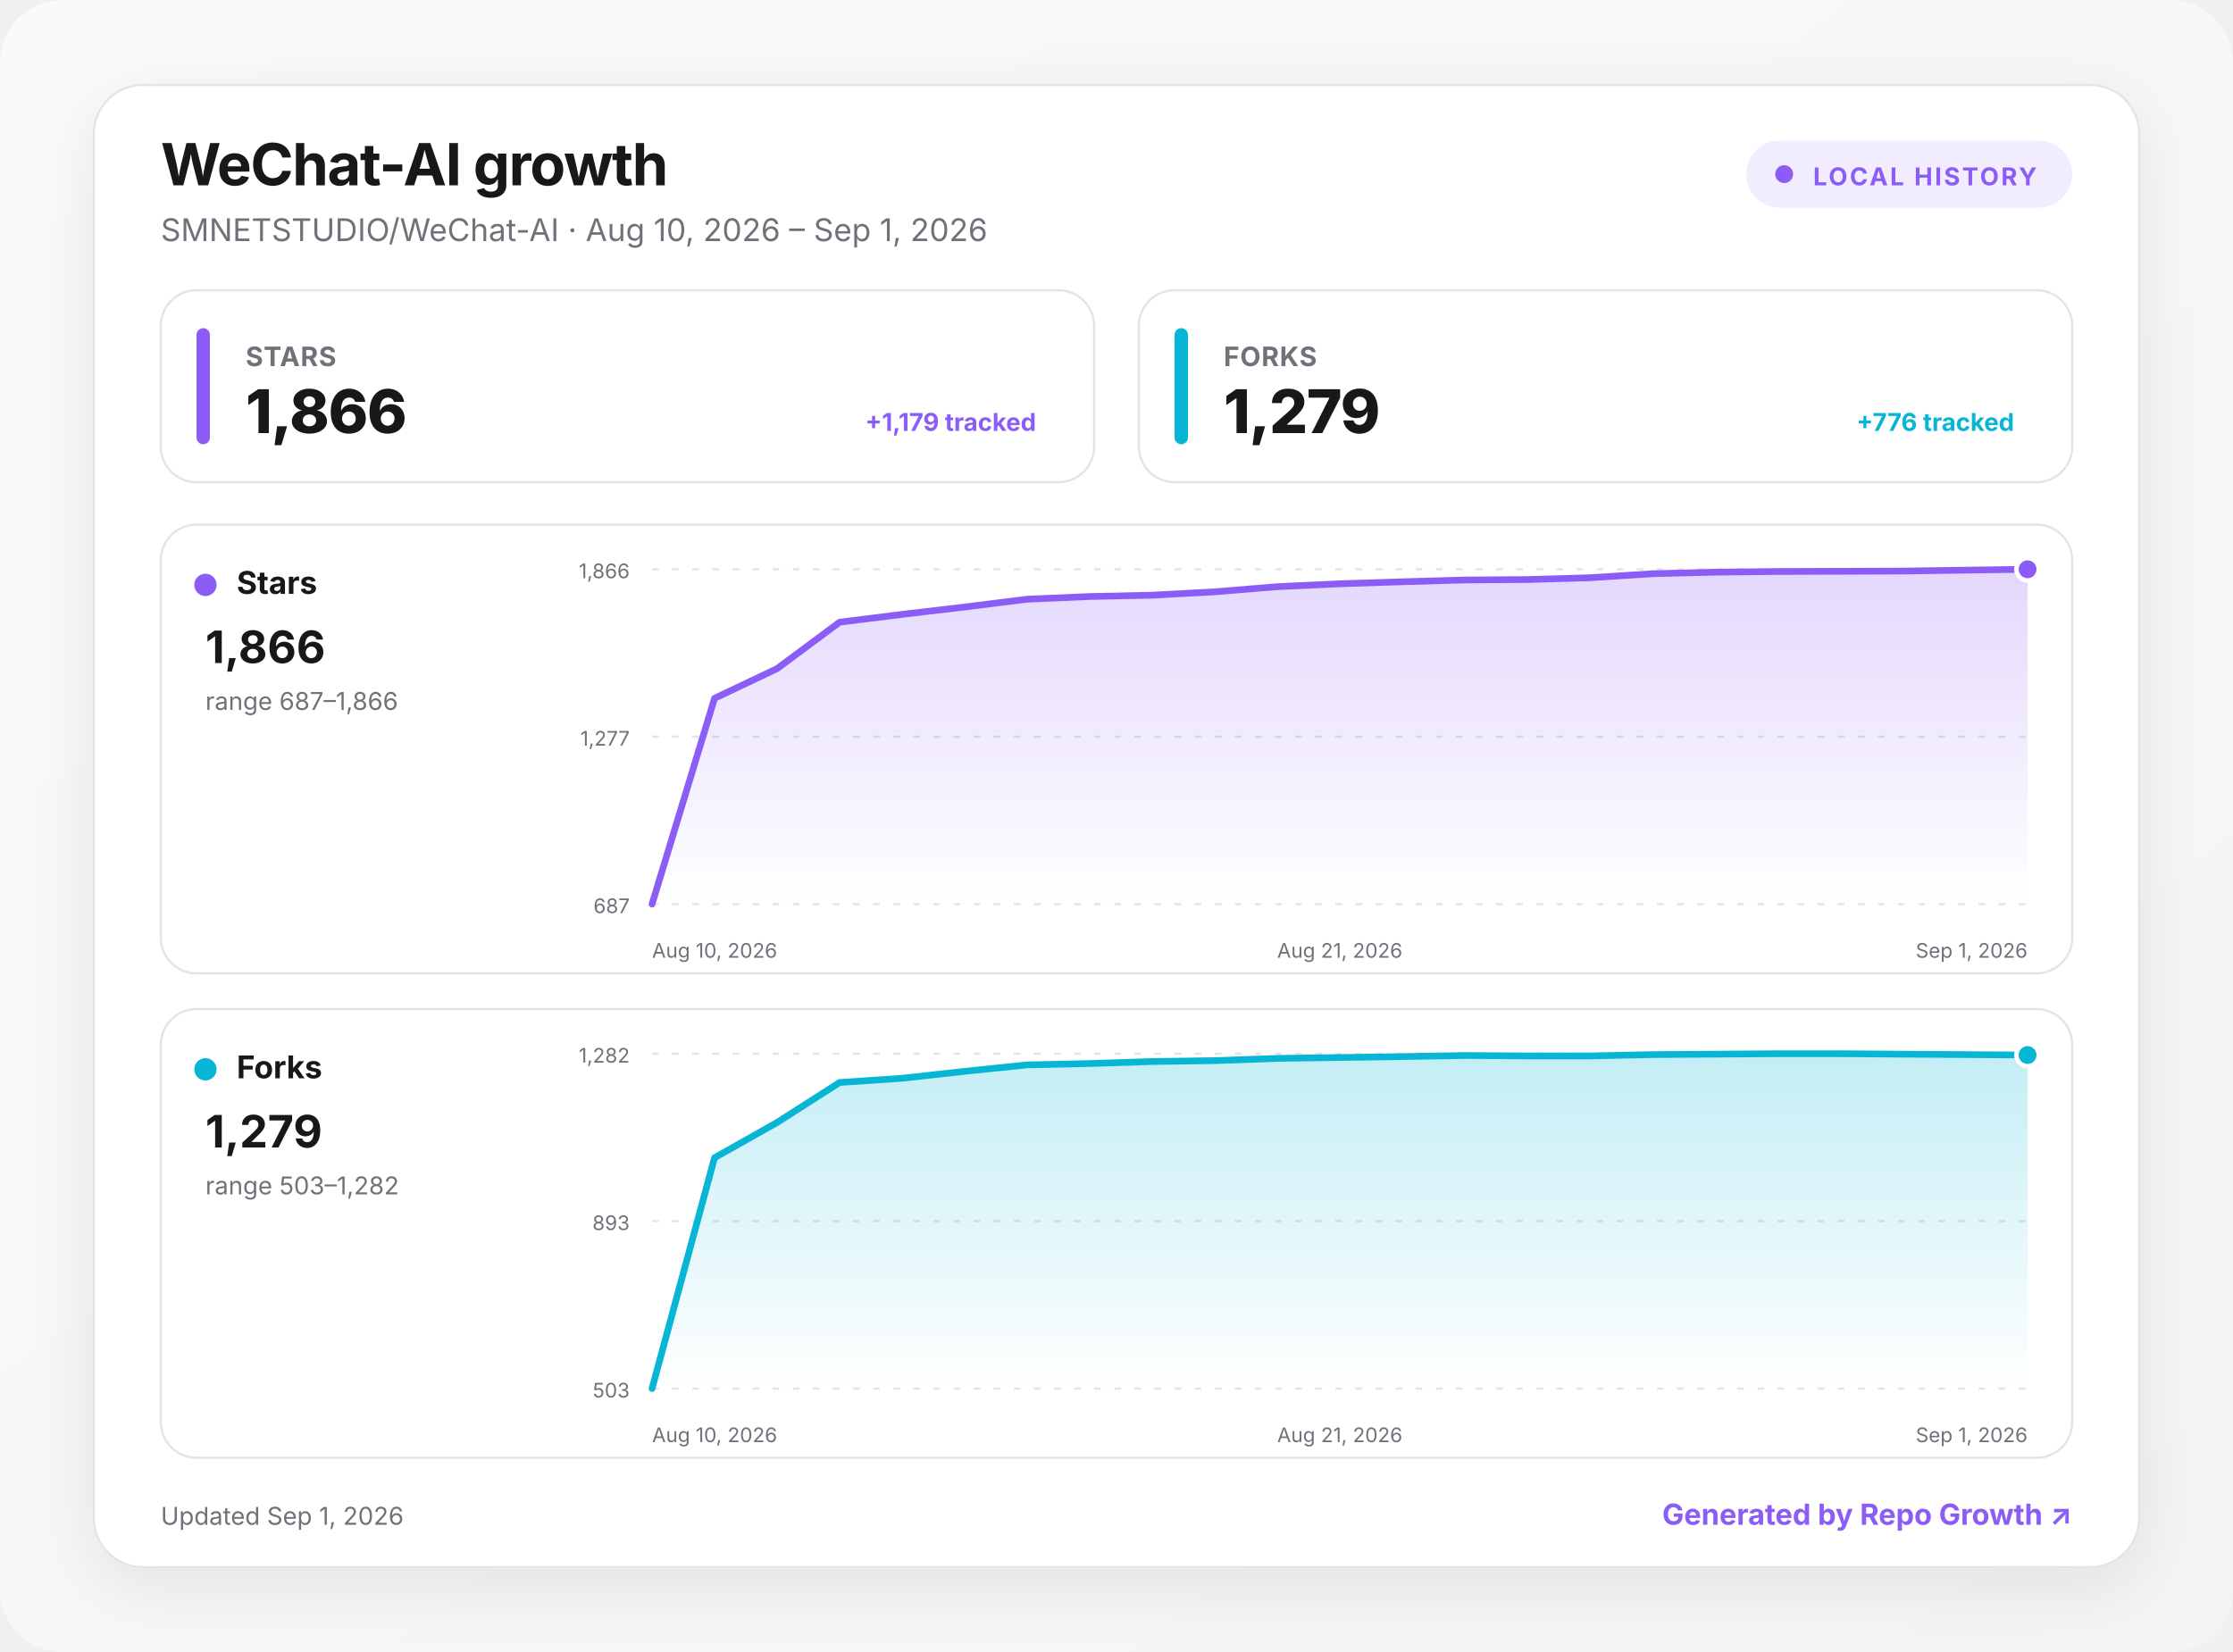
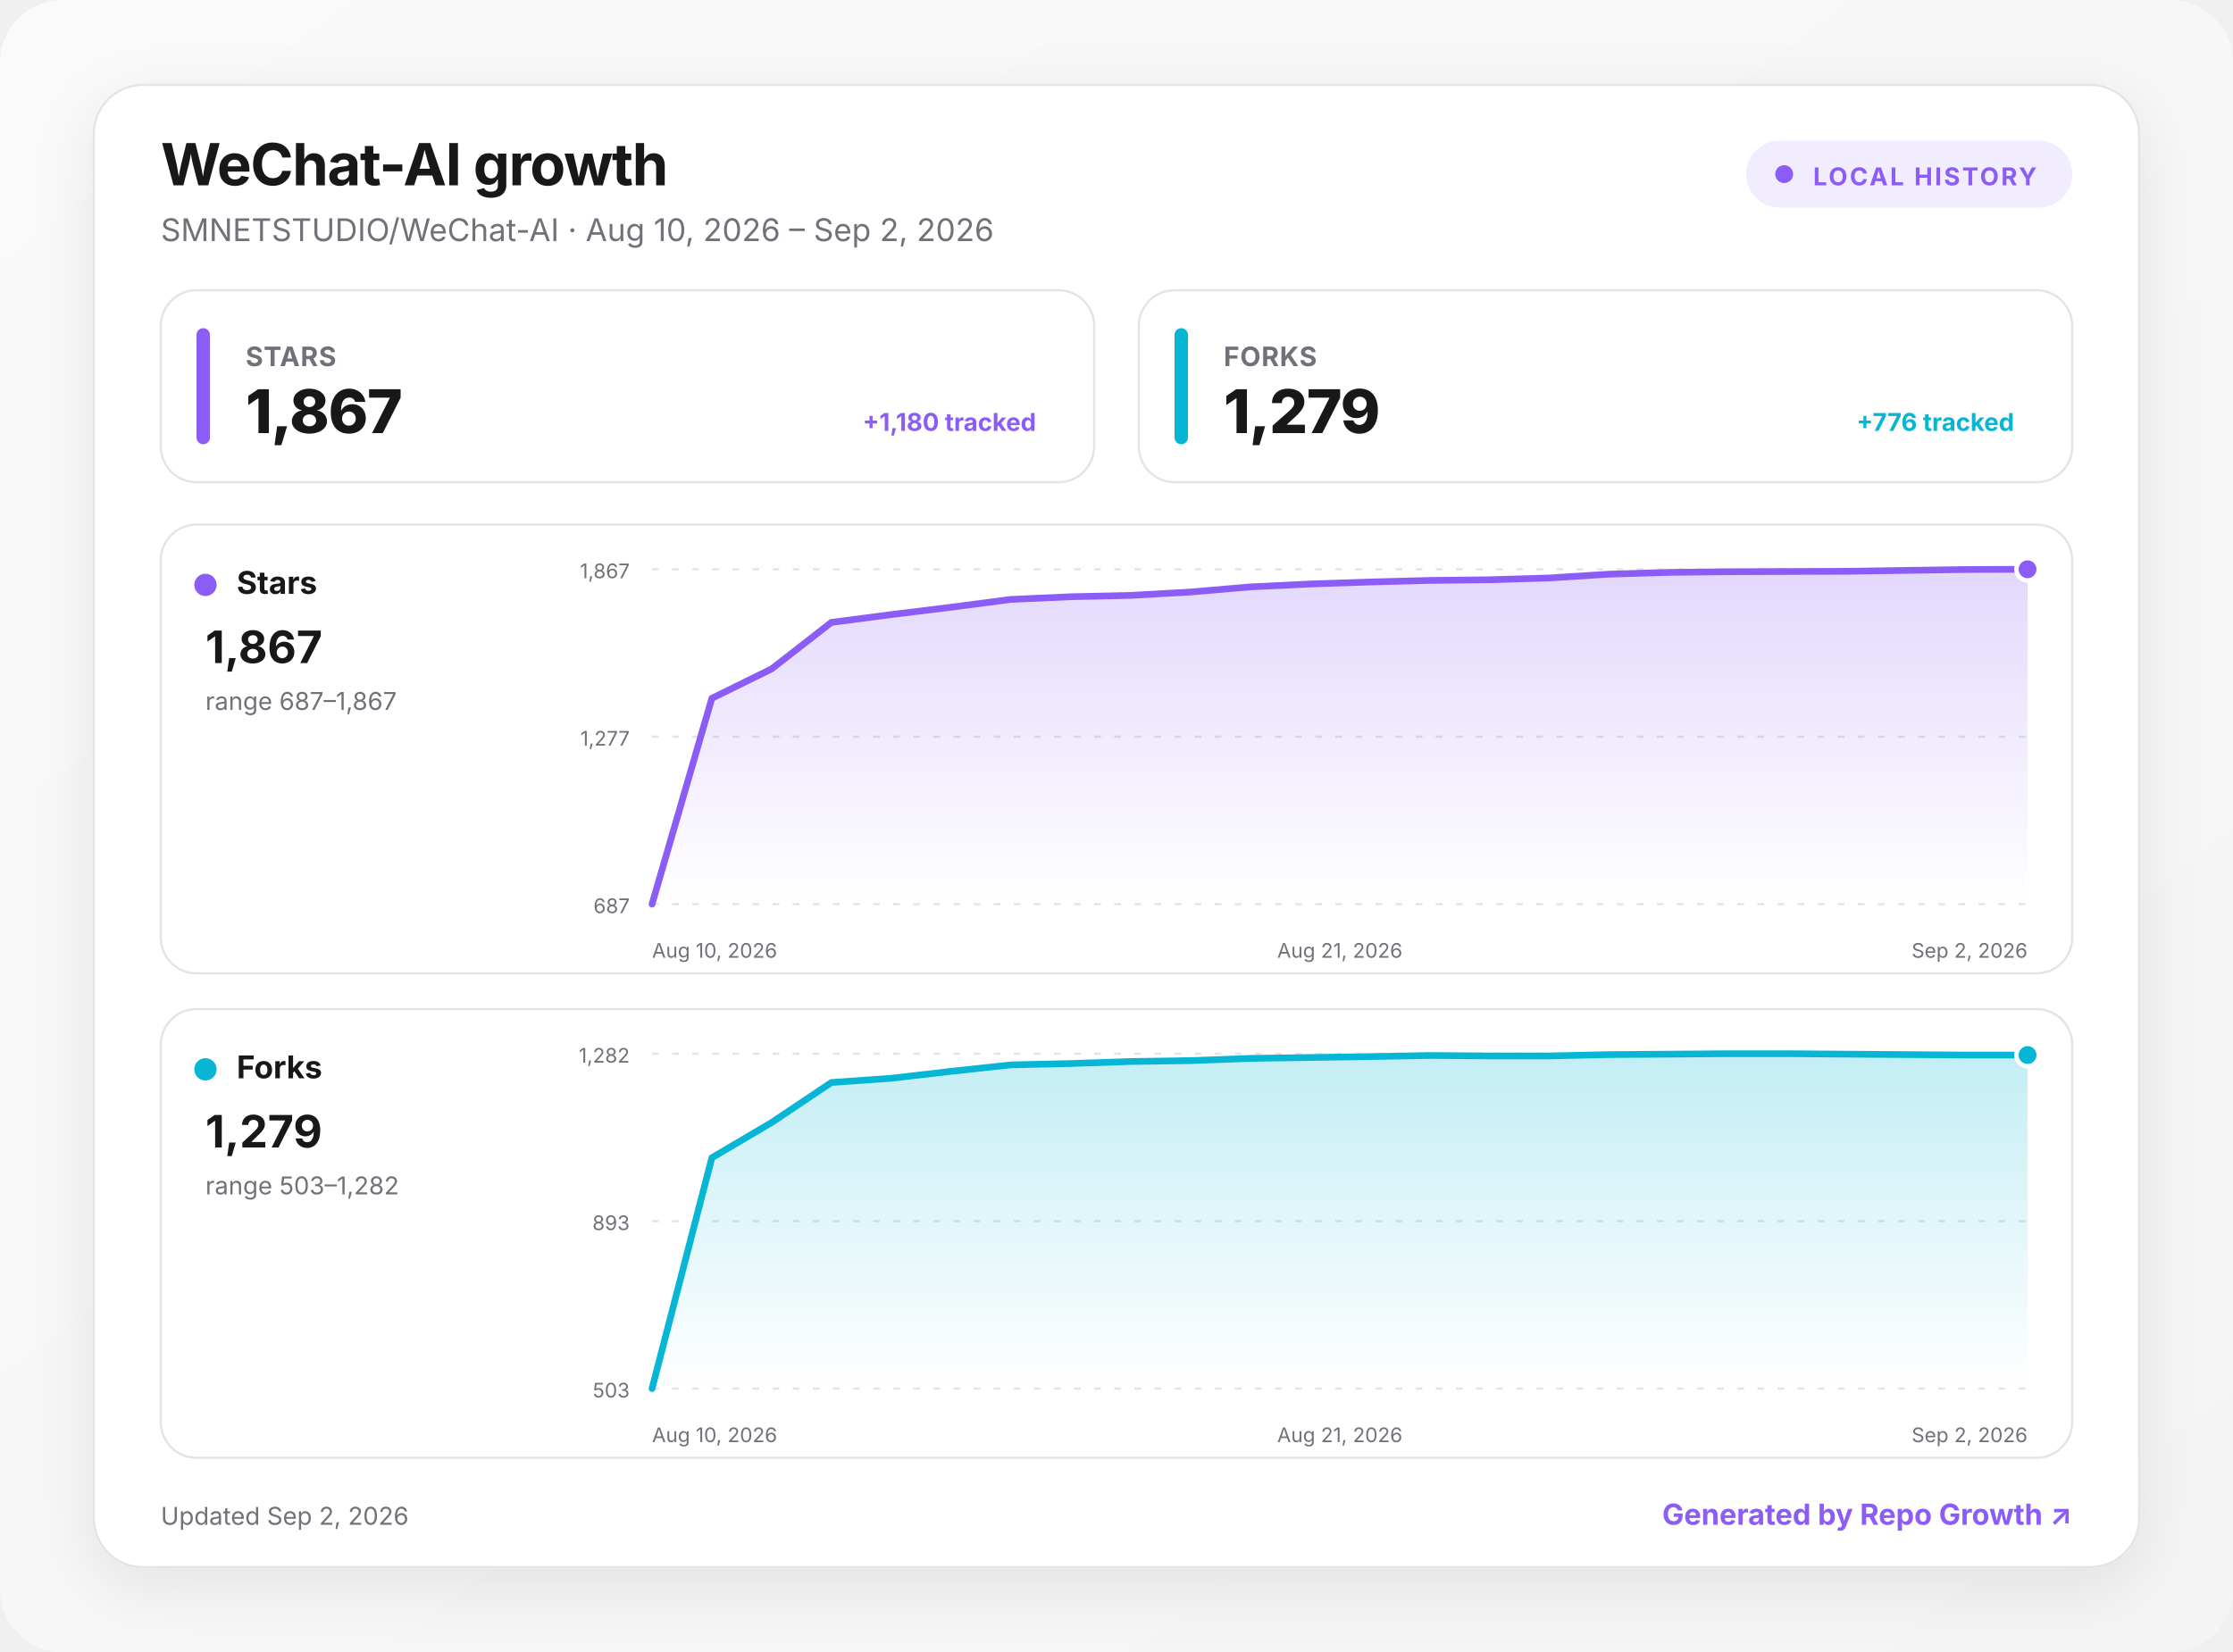
<svg xmlns="http://www.w3.org/2000/svg" width="1000" height="740" viewBox="0 0 1000 740" role="img" aria-labelledby="title desc">
  <defs>
    <linearGradient id="background" x1="0" y1="0" x2="1" y2="1">
      <stop offset="0" stop-color="#fafafa" />
      <stop offset="1" stop-color="#f4f4f5" />
    </linearGradient>
    <linearGradient id="fill-stars" x1="0" y1="0" x2="0" y2="1">
      <stop offset="0" stop-color="#8b5cf6" stop-opacity=".24" />
      <stop offset="1" stop-color="#8b5cf6" stop-opacity="0" />
    </linearGradient>
    <linearGradient id="fill-forks" x1="0" y1="0" x2="0" y2="1">
      <stop offset="0" stop-color="#06b6d4" stop-opacity=".24" />
      <stop offset="1" stop-color="#06b6d4" stop-opacity="0" />
    </linearGradient>
    <filter id="shadow" x="-10%" y="-10%" width="120%" height="130%">
      <feDropShadow dx="0" dy="8" stdDeviation="14" flood-color="#18181b" flood-opacity=".08" />
    </filter>
    <style>
      :root { color-scheme: light dark; }
      .bg { fill: url(#background); }
      .surface { fill: #ffffff; stroke: #e4e4e7; }
      .panel { fill: #ffffff; stroke: #e4e4e7; }
      .primary { fill: #18181b; }
      .secondary { fill: #71717a; }
      .grid { stroke: #e4e4e7; }
      text { font-family: Inter, ui-sans-serif, system-ui, -apple-system, BlinkMacSystemFont, "Segoe UI", sans-serif; }
      @media (prefers-color-scheme: dark) {
        .bg { fill: #09090b; }
        .surface, .panel { fill: #111113; stroke: #27272a; }
        .primary { fill: #fafafa; }
        .secondary { fill: #a1a1aa; }
        .grid { stroke: #27272a; }
      }
    </style>
  </defs>
  <rect class="bg" width="1000" height="740" rx="28" />
  <g transform="translate(42 38)">
    <rect x="0" y="0" width="916" height="664" rx="22" class="surface" filter="url(#shadow)" />
    <text x="30" y="45" class="primary" font-size="26" font-weight="750" letter-spacing="-.5">WeChat-AI growth</text>
-     <text x="30" y="70" class="secondary" font-size="14">SMNETSTUDIO/WeChat-AI · Aug 10, 2026 – Sep 1, 2026</text>
+     <text x="30" y="70" class="secondary" font-size="14">SMNETSTUDIO/WeChat-AI · Aug 10, 2026 – Sep 2, 2026</text>
    <g transform="translate(740 25)">
      <rect width="146" height="30" rx="15" fill="#8b5cf6" fill-opacity=".12" />
      <circle cx="17" cy="15" r="4" fill="#8b5cf6" />
      <text x="30" y="20" fill="#8b5cf6" font-size="11" font-weight="700" letter-spacing="1">LOCAL HISTORY</text>
    </g>
    <g transform="translate(30 92)">
      <rect width="418" height="86" rx="16" class="panel" />
      <rect x="16" y="17" width="6" height="52" rx="3" fill="#8b5cf6" />
      <text x="38" y="34" class="secondary" font-size="12" font-weight="650" letter-spacing=".3">STARS</text>
-       <text x="38" y="64" class="primary" font-size="27" font-weight="760" letter-spacing="-.5">1,866</text>
-       <text x="392" y="63" text-anchor="end" fill="#8b5cf6" font-size="11" font-weight="650">+1,179 tracked</text>
+       <text x="38" y="64" class="primary" font-size="27" font-weight="760" letter-spacing="-.5">1,867</text>
+       <text x="392" y="63" text-anchor="end" fill="#8b5cf6" font-size="11" font-weight="650">+1,180 tracked</text>
    </g>
    <g transform="translate(468 92)">
      <rect width="418" height="86" rx="16" class="panel" />
      <rect x="16" y="17" width="6" height="52" rx="3" fill="#06b6d4" />
      <text x="38" y="34" class="secondary" font-size="12" font-weight="650" letter-spacing=".3">FORKS</text>
      <text x="38" y="64" class="primary" font-size="27" font-weight="760" letter-spacing="-.5">1,279</text>
      <text x="392" y="63" text-anchor="end" fill="#06b6d4" font-size="11" font-weight="650">+776 tracked</text>
    </g>
    <g transform="translate(30 197)">
      <rect width="856" height="201" rx="16" class="panel" />
      <circle cx="20" cy="27" r="5" fill="#8b5cf6" />
      <text x="34" y="31" class="primary" font-size="14" font-weight="700">Stars</text>
-       <text x="20" y="62" class="primary" font-size="20" font-weight="750">1,866</text>
-       <text x="20" y="83" class="secondary" font-size="11">range 687–1,866</text>
+       <text x="20" y="62" class="primary" font-size="20" font-weight="750">1,867</text>
+       <text x="20" y="83" class="secondary" font-size="11">range 687–1,867</text>
      <line x1="220" x2="836" y1="20" y2="20" class="grid" stroke-width="1" stroke-dasharray="3 6" />
-       <text x="210" y="24" text-anchor="end" class="secondary" font-size="9">1,866</text>
+       <text x="210" y="24" text-anchor="end" class="secondary" font-size="9">1,867</text>
      <line x1="220" x2="836" y1="95" y2="95" class="grid" stroke-width="1" stroke-dasharray="3 6" />
      <text x="210" y="99" text-anchor="end" class="secondary" font-size="9">1,277</text>
      <line x1="220" x2="836" y1="170" y2="170" class="grid" stroke-width="1" stroke-dasharray="3 6" />
      <text x="210" y="174" text-anchor="end" class="secondary" font-size="9">687</text>
-       <path d="M220 170 L248 77.8 L276 64.5 L304 43.7 L332 40.2 L360 36.9 L388 33.4 L416 32.2 L444 31.6 L472 30.1 L500 27.8 L528 26.5 L556 25.6 L584 24.8 L612 24.6 L640 23.8 L668 22 L696 21.3 L724 21 L752 20.9 L780 20.8 L808 20.4 L836 20 L836 170 L220 170 Z" fill="url(#fill-stars)" />
-       <path d="M220 170 L248 77.8 L276 64.5 L304 43.7 L332 40.2 L360 36.9 L388 33.4 L416 32.2 L444 31.6 L472 30.1 L500 27.8 L528 26.5 L556 25.6 L584 24.8 L612 24.6 L640 23.8 L668 22 L696 21.3 L724 21 L752 20.9 L780 20.8 L808 20.4 L836 20" fill="none" stroke="#8b5cf6" stroke-width="3" stroke-linecap="round" stroke-linejoin="round" />
+       <path d="M220 170 L246.8 77.8 L273.6 64.6 L300.3 43.8 L327.1 40.3 L353.9 37 L380.7 33.5 L407.5 32.3 L434.3 31.7 L461 30.2 L487.8 27.9 L514.6 26.6 L541.4 25.7 L568.2 25 L595 24.7 L621.7 23.9 L648.5 22.2 L675.3 21.4 L702.1 21.1 L728.9 21 L755.7 20.9 L782.4 20.5 L809.2 20.1 L836 20 L836 170 L220 170 Z" fill="url(#fill-stars)" />
+       <path d="M220 170 L246.8 77.8 L273.6 64.6 L300.3 43.8 L327.1 40.3 L353.9 37 L380.7 33.5 L407.5 32.3 L434.3 31.7 L461 30.2 L487.8 27.9 L514.6 26.6 L541.4 25.7 L568.2 25 L595 24.7 L621.7 23.9 L648.5 22.2 L675.3 21.4 L702.1 21.1 L728.9 21 L755.7 20.9 L782.4 20.5 L809.2 20.1 L836 20" fill="none" stroke="#8b5cf6" stroke-width="3" stroke-linecap="round" stroke-linejoin="round" />
      <circle cx="836" cy="20" r="5" fill="#8b5cf6" stroke="#fff" stroke-width="2" />
      <text x="220" y="194" text-anchor="start" class="secondary" font-size="9">Aug 10, 2026</text>
      <text x="528" y="194" text-anchor="middle" class="secondary" font-size="9">Aug 21, 2026</text>
-       <text x="836" y="194" text-anchor="end" class="secondary" font-size="9">Sep 1, 2026</text>
+       <text x="836" y="194" text-anchor="end" class="secondary" font-size="9">Sep 2, 2026</text>
    </g>
    <g transform="translate(30 414)">
      <rect width="856" height="201" rx="16" class="panel" />
      <circle cx="20" cy="27" r="5" fill="#06b6d4" />
      <text x="34" y="31" class="primary" font-size="14" font-weight="700">Forks</text>
      <text x="20" y="62" class="primary" font-size="20" font-weight="750">1,279</text>
      <text x="20" y="83" class="secondary" font-size="11">range 503–1,282</text>
      <line x1="220" x2="836" y1="20" y2="20" class="grid" stroke-width="1" stroke-dasharray="3 6" />
      <text x="210" y="24" text-anchor="end" class="secondary" font-size="9">1,282</text>
      <line x1="220" x2="836" y1="95" y2="95" class="grid" stroke-width="1" stroke-dasharray="3 6" />
      <text x="210" y="99" text-anchor="end" class="secondary" font-size="9">893</text>
      <line x1="220" x2="836" y1="170" y2="170" class="grid" stroke-width="1" stroke-dasharray="3 6" />
      <text x="210" y="174" text-anchor="end" class="secondary" font-size="9">503</text>
-       <path d="M220 170 L248 66.6 L276 50.8 L304 32.9 L332 31 L360 27.9 L388 25 L416 24.4 L444 23.5 L472 23.1 L500 22.1 L528 21.7 L556 21.3 L584 20.8 L612 21 L640 21 L668 20.4 L696 20.2 L724 20 L752 20 L780 20.2 L808 20.4 L836 20.6 L836 170 L220 170 Z" fill="url(#fill-forks)" />
-       <path d="M220 170 L248 66.6 L276 50.8 L304 32.9 L332 31 L360 27.9 L388 25 L416 24.4 L444 23.5 L472 23.1 L500 22.1 L528 21.7 L556 21.3 L584 20.8 L612 21 L640 21 L668 20.4 L696 20.2 L724 20 L752 20 L780 20.2 L808 20.4 L836 20.6" fill="none" stroke="#06b6d4" stroke-width="3" stroke-linecap="round" stroke-linejoin="round" />
+       <path d="M220 170 L246.8 66.6 L273.6 50.8 L300.3 32.9 L327.1 31 L353.9 27.9 L380.7 25 L407.5 24.4 L434.3 23.5 L461 23.1 L487.8 22.1 L514.6 21.7 L541.4 21.3 L568.2 20.8 L595 21 L621.7 21 L648.5 20.4 L675.3 20.2 L702.1 20 L728.9 20 L755.7 20.2 L782.4 20.4 L809.2 20.6 L836 20.6 L836 170 L220 170 Z" fill="url(#fill-forks)" />
+       <path d="M220 170 L246.8 66.6 L273.6 50.8 L300.3 32.9 L327.1 31 L353.9 27.9 L380.7 25 L407.5 24.4 L434.3 23.5 L461 23.1 L487.8 22.1 L514.6 21.7 L541.4 21.3 L568.2 20.8 L595 21 L621.7 21 L648.5 20.4 L675.3 20.2 L702.1 20 L728.9 20 L755.7 20.2 L782.4 20.4 L809.2 20.6 L836 20.6" fill="none" stroke="#06b6d4" stroke-width="3" stroke-linecap="round" stroke-linejoin="round" />
      <circle cx="836" cy="20.6" r="5" fill="#06b6d4" stroke="#fff" stroke-width="2" />
      <text x="220" y="194" text-anchor="start" class="secondary" font-size="9">Aug 10, 2026</text>
      <text x="528" y="194" text-anchor="middle" class="secondary" font-size="9">Aug 21, 2026</text>
-       <text x="836" y="194" text-anchor="end" class="secondary" font-size="9">Sep 1, 2026</text>
+       <text x="836" y="194" text-anchor="end" class="secondary" font-size="9">Sep 2, 2026</text>
    </g>
-     <text x="30" y="645" class="secondary" font-size="11">Updated Sep 1, 2026</text>
+     <text x="30" y="645" class="secondary" font-size="11">Updated Sep 2, 2026</text>
    <a href="https://github.com/MacRimi/repo-growth" target="_blank" aria-label="Open the Repo Growth project">
      <text x="886" y="645" fill="#8b5cf6" text-anchor="end" font-size="13" font-weight="700">Generated by Repo Growth ↗</text>
    </a>
  </g>
</svg>
